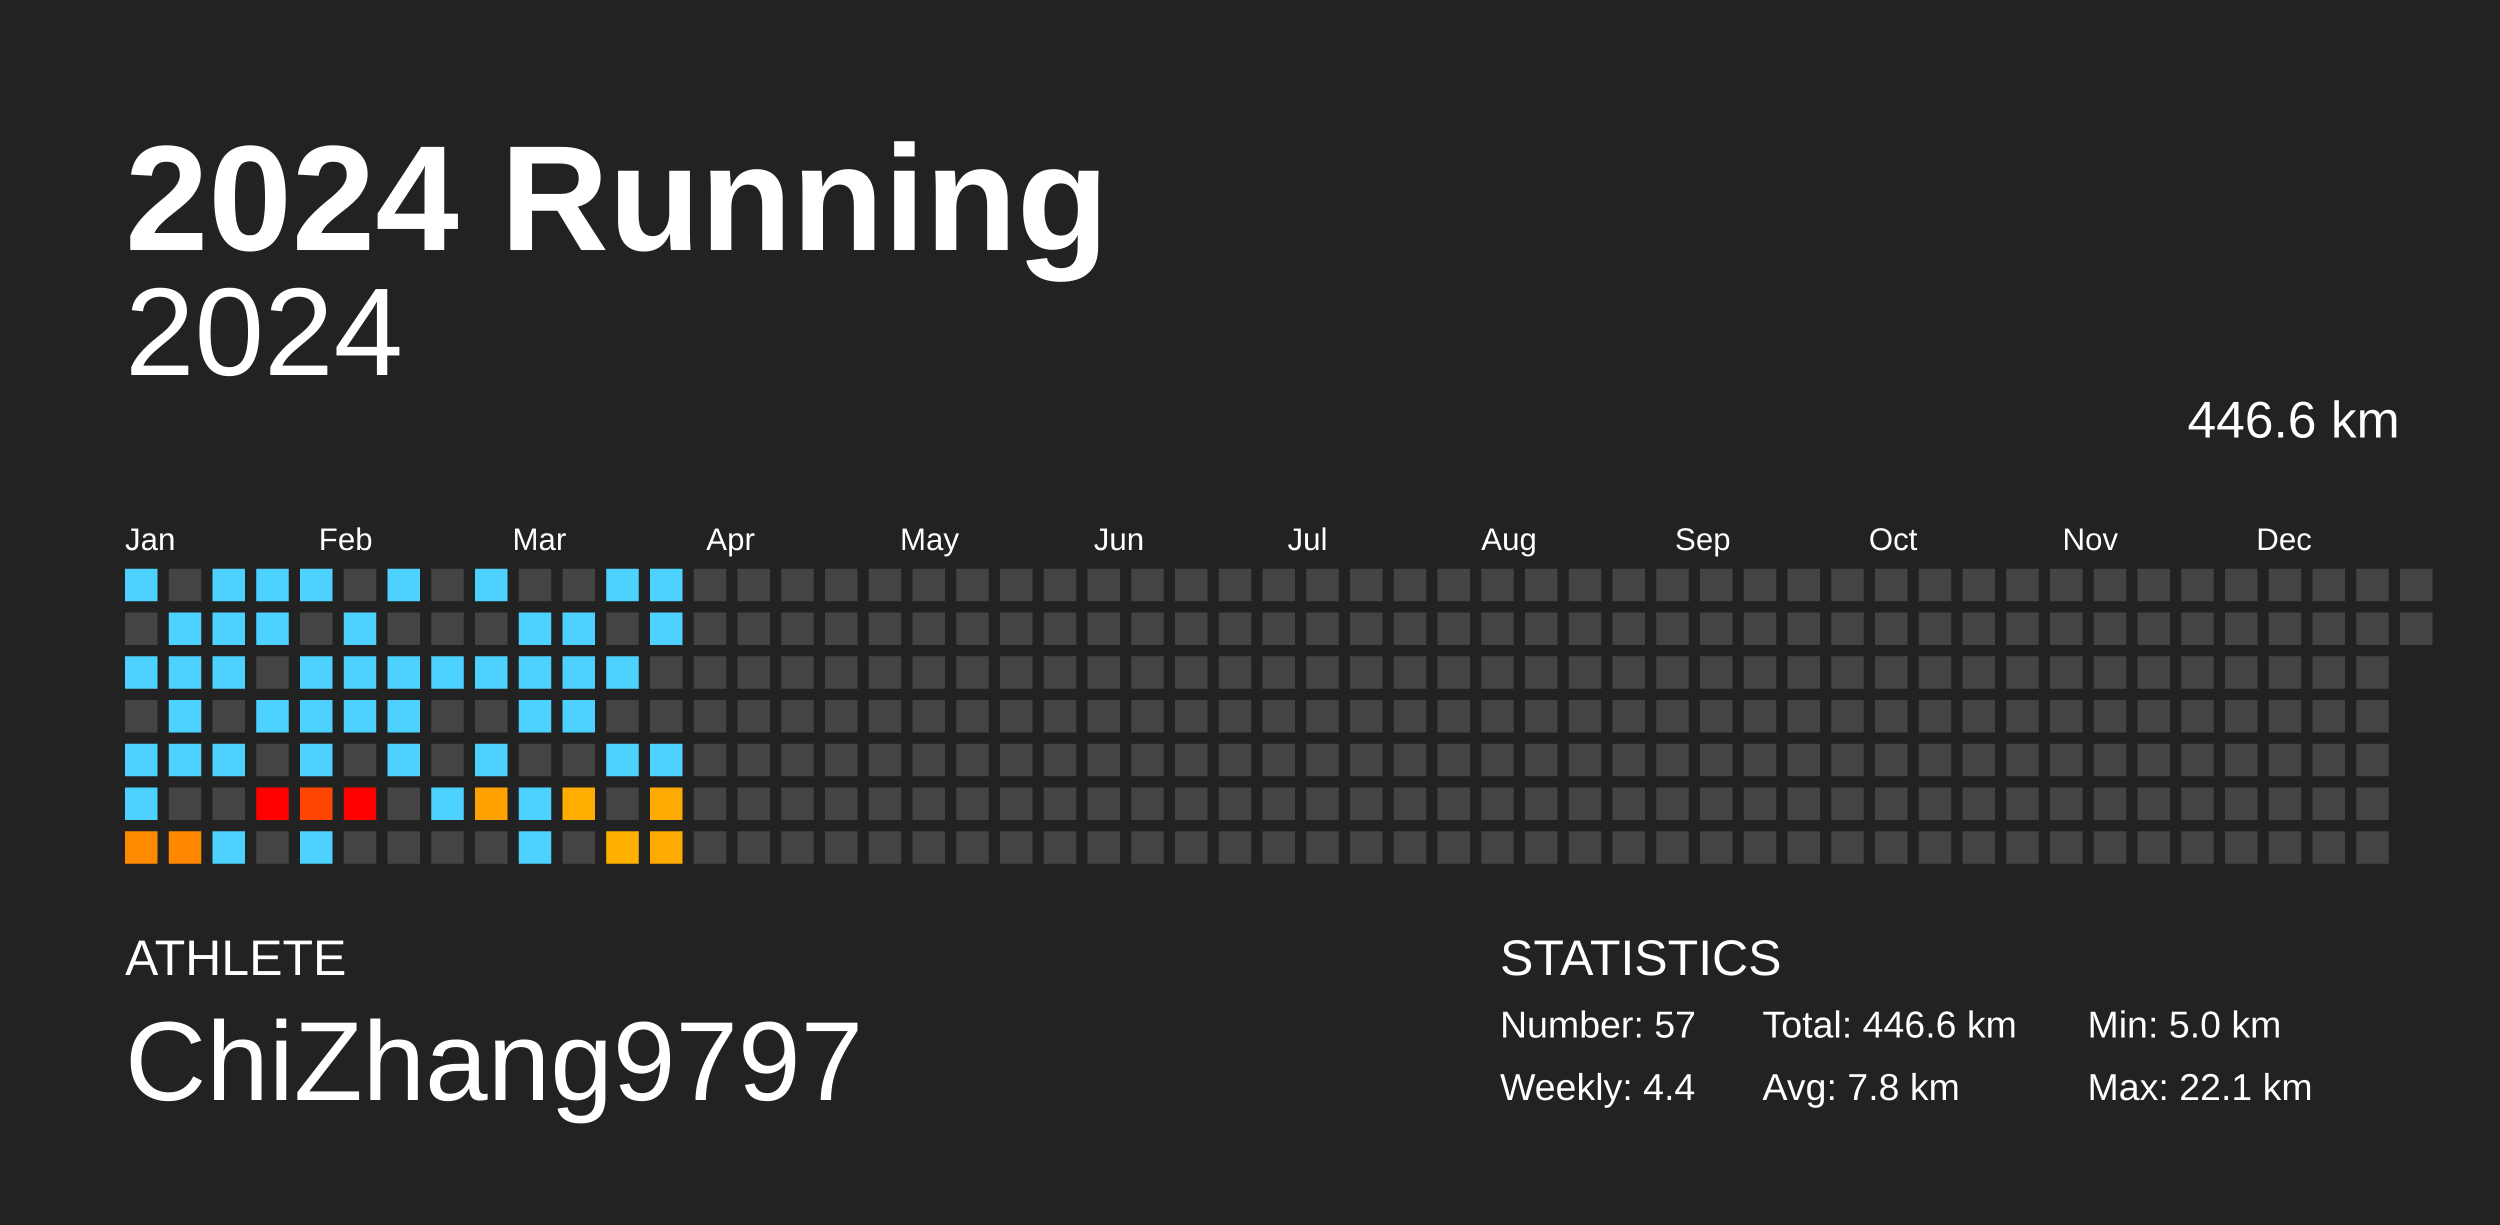
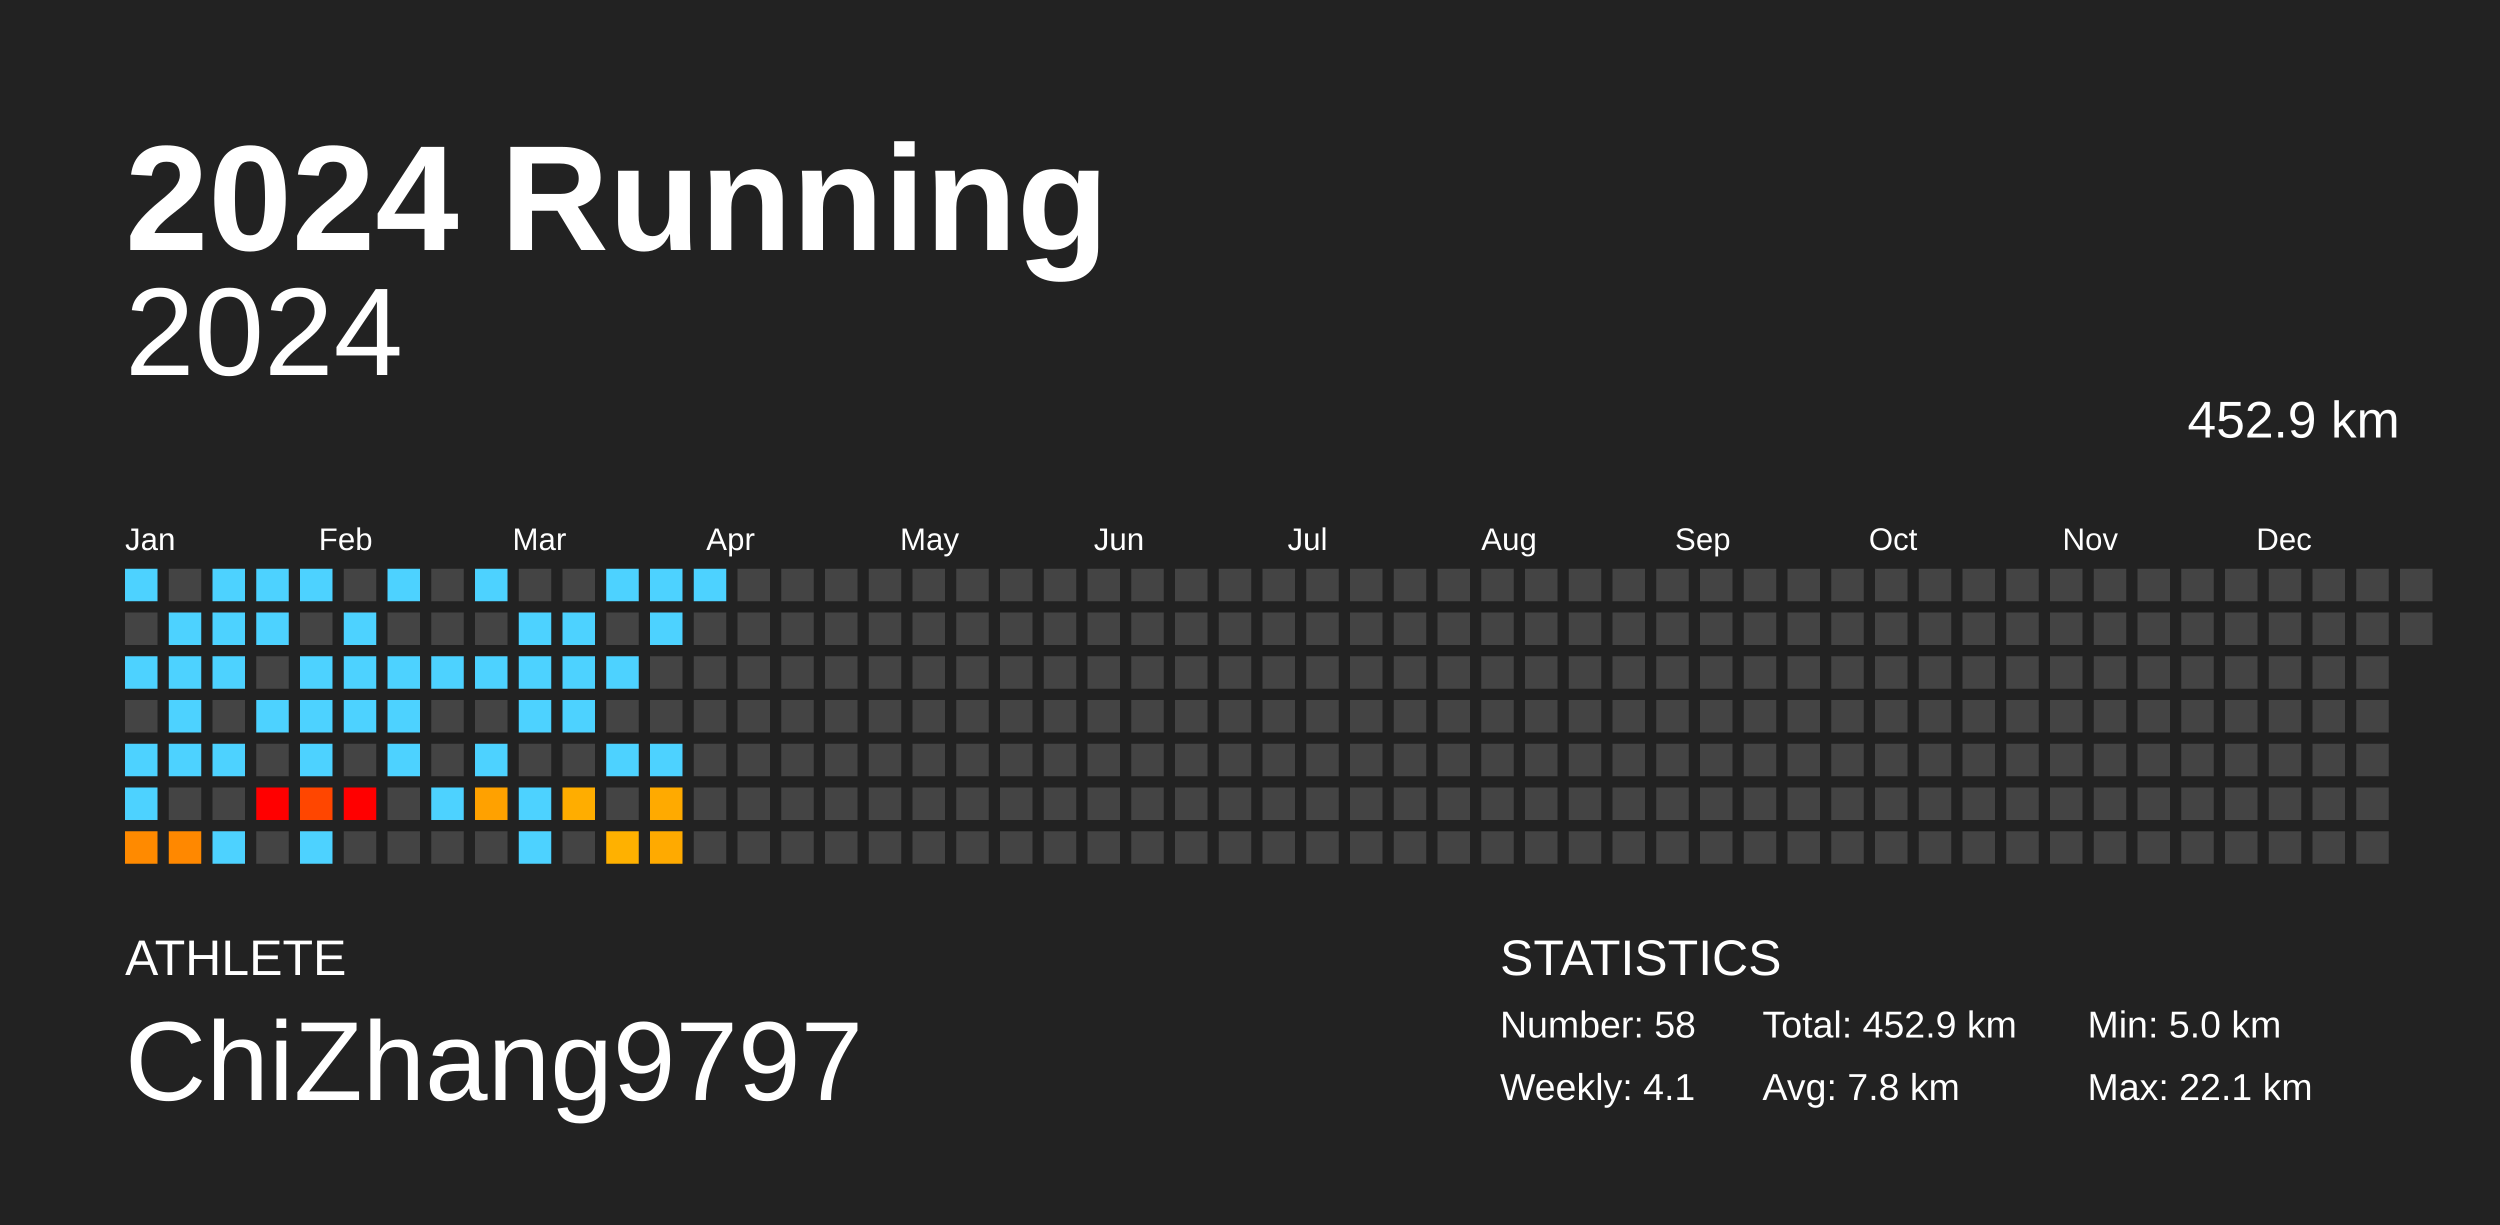
<svg xmlns="http://www.w3.org/2000/svg" baseProfile="full" height="98mm" version="1.1" viewBox="0,0,200,98" width="200mm">
  <defs />
  <rect fill="#222222" height="98" width="200" x="0" y="0" />
  <text fill="#FFFFFF" style="font-size:12px; font-family:Arial; font-weight:bold;" x="10" y="20">2024 Running</text>
  <text fill="#FFFFFF" style="font-size:4px; font-family:Arial" x="10" y="78">ATHLETE</text>
  <text fill="#FFFFFF" style="font-size:9px; font-family:Arial" x="10" y="88">ChiZhang9797</text>
  <text fill="#FFFFFF" style="font-size:4px; font-family:Arial" x="120" y="78">STATISTICS</text>
-   <text fill="#FFFFFF" style="font-size:3px; font-family:Arial" x="120" y="83">Number: 57</text>
-   <text fill="#FFFFFF" style="font-size:3px; font-family:Arial" x="120" y="88">Weekly: 4.4</text>
-   <text fill="#FFFFFF" style="font-size:3px; font-family:Arial" x="141" y="83">Total: 446.6 km</text>
+   <text fill="#FFFFFF" style="font-size:3px; font-family:Arial" x="120" y="83">Number: 58</text>
+   <text fill="#FFFFFF" style="font-size:3px; font-family:Arial" x="120" y="88">Weekly: 4.1</text>
+   <text fill="#FFFFFF" style="font-size:3px; font-family:Arial" x="141" y="83">Total: 452.9 km</text>
  <text fill="#FFFFFF" style="font-size:3px; font-family:Arial" x="141" y="88">Avg: 7.8 km</text>
  <text fill="#FFFFFF" style="font-size:3px; font-family:Arial" x="167" y="83">Min: 5.0 km</text>
  <text fill="#FFFFFF" style="font-size:3px; font-family:Arial" x="167" y="88">Max: 22.1 km</text>
  <text alignment-baseline="hanging" fill="#FFFFFF" style="font-size:10.0px; font-family:Arial;" x="10" y="30">2024</text>
-   <text alignment-baseline="hanging" fill="#FFFFFF" style="font-size:4.125px; font-family:Arial;" x="175" y="35">446.6 km</text>
+   <text alignment-baseline="hanging" fill="#FFFFFF" style="font-size:4.125px; font-family:Arial;" x="175" y="35">452.9 km</text>
  <text fill="#FFFFFF" style="font-size:2.5px; font-family:Arial" x="10.0" y="44">Jan</text>
  <text fill="#FFFFFF" style="font-size:2.5px; font-family:Arial" x="25.5" y="44">Feb</text>
  <text fill="#FFFFFF" style="font-size:2.5px; font-family:Arial" x="41.0" y="44">Mar</text>
  <text fill="#FFFFFF" style="font-size:2.5px; font-family:Arial" x="56.5" y="44">Apr</text>
  <text fill="#FFFFFF" style="font-size:2.5px; font-family:Arial" x="72.0" y="44">May</text>
  <text fill="#FFFFFF" style="font-size:2.5px; font-family:Arial" x="87.5" y="44">Jun</text>
  <text fill="#FFFFFF" style="font-size:2.5px; font-family:Arial" x="103.0" y="44">Jul</text>
  <text fill="#FFFFFF" style="font-size:2.5px; font-family:Arial" x="118.5" y="44">Aug</text>
  <text fill="#FFFFFF" style="font-size:2.5px; font-family:Arial" x="134.0" y="44">Sep</text>
  <text fill="#FFFFFF" style="font-size:2.5px; font-family:Arial" x="149.5" y="44">Oct</text>
  <text fill="#FFFFFF" style="font-size:2.5px; font-family:Arial" x="165.0" y="44">Nov</text>
  <text fill="#FFFFFF" style="font-size:2.5px; font-family:Arial" x="180.5" y="44">Dec</text>
  <rect fill="#4dd2ff" height="2.6" width="2.6" x="10.0" y="45.5" />
  <rect fill="#444444" height="2.6" width="2.6" x="10.0" y="49.0" />
  <rect fill="#4dd2ff" height="2.6" width="2.6" x="10.0" y="52.5" />
  <rect fill="#444444" height="2.6" width="2.6" x="10.0" y="56.0" />
  <rect fill="#4dd2ff" height="2.6" width="2.6" x="10.0" y="59.5" />
  <rect fill="#4dd2ff" height="2.6" width="2.6" x="10.0" y="63.0" />
  <rect fill="#ff8a00" height="2.6" width="2.6" x="10.0" y="66.5" />
  <rect fill="#444444" height="2.6" width="2.6" x="13.5" y="45.5" />
  <rect fill="#4dd2ff" height="2.6" width="2.6" x="13.5" y="49.0" />
  <rect fill="#4dd2ff" height="2.6" width="2.6" x="13.5" y="52.5" />
  <rect fill="#4dd2ff" height="2.6" width="2.6" x="13.5" y="56.0" />
  <rect fill="#4dd2ff" height="2.6" width="2.6" x="13.5" y="59.5" />
  <rect fill="#444444" height="2.6" width="2.6" x="13.5" y="63.0" />
  <rect fill="#ff8800" height="2.6" width="2.6" x="13.5" y="66.5" />
  <rect fill="#4dd2ff" height="2.6" width="2.6" x="17.0" y="45.5" />
  <rect fill="#4dd2ff" height="2.6" width="2.6" x="17.0" y="49.0" />
  <rect fill="#4dd2ff" height="2.6" width="2.6" x="17.0" y="52.5" />
  <rect fill="#444444" height="2.6" width="2.6" x="17.0" y="56.0" />
  <rect fill="#4dd2ff" height="2.6" width="2.6" x="17.0" y="59.5" />
  <rect fill="#444444" height="2.6" width="2.6" x="17.0" y="63.0" />
  <rect fill="#4dd2ff" height="2.6" width="2.6" x="17.0" y="66.5" />
  <rect fill="#4dd2ff" height="2.6" width="2.6" x="20.5" y="45.5" />
  <rect fill="#4dd2ff" height="2.6" width="2.6" x="20.5" y="49.0" />
  <rect fill="#444444" height="2.6" width="2.6" x="20.5" y="52.5" />
  <rect fill="#4dd2ff" height="2.6" width="2.6" x="20.5" y="56.0" />
  <rect fill="#444444" height="2.6" width="2.6" x="20.5" y="59.5" />
  <rect fill="red" height="2.6" width="2.6" x="20.5" y="63.0" />
  <rect fill="#444444" height="2.6" width="2.6" x="20.5" y="66.5" />
  <rect fill="#4dd2ff" height="2.6" width="2.6" x="24.0" y="45.5" />
  <rect fill="#444444" height="2.6" width="2.6" x="24.0" y="49.0" />
  <rect fill="#4dd2ff" height="2.6" width="2.6" x="24.0" y="52.5" />
  <rect fill="#4dd2ff" height="2.6" width="2.6" x="24.0" y="56.0" />
  <rect fill="#4dd2ff" height="2.6" width="2.6" x="24.0" y="59.5" />
  <rect fill="#ff4600" height="2.6" width="2.6" x="24.0" y="63.0" />
  <rect fill="#4dd2ff" height="2.6" width="2.6" x="24.0" y="66.5" />
  <rect fill="#444444" height="2.6" width="2.6" x="27.5" y="45.5" />
  <rect fill="#4dd2ff" height="2.6" width="2.6" x="27.5" y="49.0" />
  <rect fill="#4dd2ff" height="2.6" width="2.6" x="27.5" y="52.5" />
  <rect fill="#4dd2ff" height="2.6" width="2.6" x="27.5" y="56.0" />
  <rect fill="#444444" height="2.6" width="2.6" x="27.5" y="59.5" />
  <rect fill="red" height="2.6" width="2.6" x="27.5" y="63.0" />
  <rect fill="#444444" height="2.6" width="2.6" x="27.5" y="66.5" />
  <rect fill="#4dd2ff" height="2.6" width="2.6" x="31.0" y="45.5" />
  <rect fill="#444444" height="2.6" width="2.6" x="31.0" y="49.0" />
  <rect fill="#4dd2ff" height="2.6" width="2.6" x="31.0" y="52.5" />
  <rect fill="#4dd2ff" height="2.6" width="2.6" x="31.0" y="56.0" />
  <rect fill="#4dd2ff" height="2.6" width="2.6" x="31.0" y="59.5" />
  <rect fill="#444444" height="2.6" width="2.6" x="31.0" y="63.0" />
  <rect fill="#444444" height="2.6" width="2.6" x="31.0" y="66.5" />
  <rect fill="#444444" height="2.6" width="2.6" x="34.5" y="45.5" />
  <rect fill="#444444" height="2.6" width="2.6" x="34.5" y="49.0" />
  <rect fill="#4dd2ff" height="2.6" width="2.6" x="34.5" y="52.5" />
  <rect fill="#444444" height="2.6" width="2.6" x="34.5" y="56.0" />
  <rect fill="#444444" height="2.6" width="2.6" x="34.5" y="59.5" />
  <rect fill="#4dd2ff" height="2.6" width="2.6" x="34.5" y="63.0" />
  <rect fill="#444444" height="2.6" width="2.6" x="34.5" y="66.5" />
  <rect fill="#4dd2ff" height="2.6" width="2.6" x="38.0" y="45.5" />
  <rect fill="#444444" height="2.6" width="2.6" x="38.0" y="49.0" />
  <rect fill="#4dd2ff" height="2.6" width="2.6" x="38.0" y="52.5" />
  <rect fill="#444444" height="2.6" width="2.6" x="38.0" y="56.0" />
  <rect fill="#4dd2ff" height="2.6" width="2.6" x="38.0" y="59.5" />
  <rect fill="#ffa100" height="2.6" width="2.6" x="38.0" y="63.0" />
  <rect fill="#444444" height="2.6" width="2.6" x="38.0" y="66.5" />
  <rect fill="#444444" height="2.6" width="2.6" x="41.5" y="45.5" />
  <rect fill="#4dd2ff" height="2.6" width="2.6" x="41.5" y="49.0" />
  <rect fill="#4dd2ff" height="2.6" width="2.6" x="41.5" y="52.5" />
  <rect fill="#4dd2ff" height="2.6" width="2.6" x="41.5" y="56.0" />
  <rect fill="#444444" height="2.6" width="2.6" x="41.5" y="59.5" />
  <rect fill="#4dd2ff" height="2.6" width="2.6" x="41.5" y="63.0" />
  <rect fill="#4dd2ff" height="2.6" width="2.6" x="41.5" y="66.5" />
  <rect fill="#444444" height="2.6" width="2.6" x="45.0" y="45.5" />
  <rect fill="#4dd2ff" height="2.6" width="2.6" x="45.0" y="49.0" />
  <rect fill="#4dd2ff" height="2.6" width="2.6" x="45.0" y="52.5" />
  <rect fill="#4dd2ff" height="2.6" width="2.6" x="45.0" y="56.0" />
  <rect fill="#444444" height="2.6" width="2.6" x="45.0" y="59.5" />
  <rect fill="#ffad00" height="2.6" width="2.6" x="45.0" y="63.0" />
  <rect fill="#444444" height="2.6" width="2.6" x="45.0" y="66.5" />
  <rect fill="#4dd2ff" height="2.6" width="2.6" x="48.5" y="45.5" />
  <rect fill="#444444" height="2.6" width="2.6" x="48.5" y="49.0" />
  <rect fill="#4dd2ff" height="2.6" width="2.6" x="48.5" y="52.5" />
  <rect fill="#444444" height="2.6" width="2.6" x="48.5" y="56.0" />
  <rect fill="#4dd2ff" height="2.6" width="2.6" x="48.5" y="59.5" />
  <rect fill="#444444" height="2.6" width="2.6" x="48.5" y="63.0" />
  <rect fill="#ffb100" height="2.6" width="2.6" x="48.5" y="66.5" />
  <rect fill="#4dd2ff" height="2.6" width="2.6" x="52.0" y="45.5" />
  <rect fill="#4dd2ff" height="2.6" width="2.6" x="52.0" y="49.0" />
  <rect fill="#444444" height="2.6" width="2.6" x="52.0" y="52.5" />
  <rect fill="#444444" height="2.6" width="2.6" x="52.0" y="56.0" />
  <rect fill="#4dd2ff" height="2.6" width="2.6" x="52.0" y="59.5" />
  <rect fill="#ffaa00" height="2.6" width="2.6" x="52.0" y="63.0" />
  <rect fill="#ffaa00" height="2.6" width="2.6" x="52.0" y="66.5" />
-   <rect fill="#444444" height="2.6" width="2.6" x="55.5" y="45.5" />
+   <rect fill="#4dd2ff" height="2.6" width="2.6" x="55.5" y="45.5" />
  <rect fill="#444444" height="2.6" width="2.6" x="55.5" y="49.0" />
  <rect fill="#444444" height="2.6" width="2.6" x="55.5" y="52.5" />
  <rect fill="#444444" height="2.6" width="2.6" x="55.5" y="56.0" />
  <rect fill="#444444" height="2.6" width="2.6" x="55.5" y="59.5" />
  <rect fill="#444444" height="2.6" width="2.6" x="55.5" y="63.0" />
  <rect fill="#444444" height="2.6" width="2.6" x="55.5" y="66.5" />
  <rect fill="#444444" height="2.6" width="2.6" x="59.0" y="45.5" />
  <rect fill="#444444" height="2.6" width="2.6" x="59.0" y="49.0" />
  <rect fill="#444444" height="2.6" width="2.6" x="59.0" y="52.5" />
  <rect fill="#444444" height="2.6" width="2.6" x="59.0" y="56.0" />
  <rect fill="#444444" height="2.6" width="2.6" x="59.0" y="59.5" />
  <rect fill="#444444" height="2.6" width="2.6" x="59.0" y="63.0" />
  <rect fill="#444444" height="2.6" width="2.6" x="59.0" y="66.5" />
  <rect fill="#444444" height="2.6" width="2.6" x="62.5" y="45.5" />
  <rect fill="#444444" height="2.6" width="2.6" x="62.5" y="49.0" />
  <rect fill="#444444" height="2.6" width="2.6" x="62.5" y="52.5" />
  <rect fill="#444444" height="2.6" width="2.6" x="62.5" y="56.0" />
  <rect fill="#444444" height="2.6" width="2.6" x="62.5" y="59.5" />
  <rect fill="#444444" height="2.6" width="2.6" x="62.5" y="63.0" />
  <rect fill="#444444" height="2.6" width="2.6" x="62.5" y="66.5" />
  <rect fill="#444444" height="2.6" width="2.6" x="66.0" y="45.5" />
  <rect fill="#444444" height="2.6" width="2.6" x="66.0" y="49.0" />
  <rect fill="#444444" height="2.6" width="2.6" x="66.0" y="52.5" />
  <rect fill="#444444" height="2.6" width="2.6" x="66.0" y="56.0" />
  <rect fill="#444444" height="2.6" width="2.6" x="66.0" y="59.5" />
  <rect fill="#444444" height="2.6" width="2.6" x="66.0" y="63.0" />
  <rect fill="#444444" height="2.6" width="2.6" x="66.0" y="66.5" />
  <rect fill="#444444" height="2.6" width="2.6" x="69.5" y="45.5" />
  <rect fill="#444444" height="2.6" width="2.6" x="69.5" y="49.0" />
  <rect fill="#444444" height="2.6" width="2.6" x="69.5" y="52.5" />
  <rect fill="#444444" height="2.6" width="2.6" x="69.5" y="56.0" />
  <rect fill="#444444" height="2.6" width="2.6" x="69.5" y="59.5" />
  <rect fill="#444444" height="2.6" width="2.6" x="69.5" y="63.0" />
  <rect fill="#444444" height="2.6" width="2.6" x="69.5" y="66.5" />
  <rect fill="#444444" height="2.6" width="2.6" x="73.0" y="45.5" />
  <rect fill="#444444" height="2.6" width="2.6" x="73.0" y="49.0" />
  <rect fill="#444444" height="2.6" width="2.6" x="73.0" y="52.5" />
  <rect fill="#444444" height="2.6" width="2.6" x="73.0" y="56.0" />
  <rect fill="#444444" height="2.6" width="2.6" x="73.0" y="59.5" />
  <rect fill="#444444" height="2.6" width="2.6" x="73.0" y="63.0" />
  <rect fill="#444444" height="2.6" width="2.6" x="73.0" y="66.5" />
  <rect fill="#444444" height="2.6" width="2.6" x="76.5" y="45.5" />
  <rect fill="#444444" height="2.6" width="2.6" x="76.5" y="49.0" />
  <rect fill="#444444" height="2.6" width="2.6" x="76.5" y="52.5" />
  <rect fill="#444444" height="2.6" width="2.6" x="76.5" y="56.0" />
  <rect fill="#444444" height="2.6" width="2.6" x="76.5" y="59.5" />
  <rect fill="#444444" height="2.6" width="2.6" x="76.5" y="63.0" />
  <rect fill="#444444" height="2.6" width="2.6" x="76.5" y="66.5" />
  <rect fill="#444444" height="2.6" width="2.6" x="80.0" y="45.5" />
  <rect fill="#444444" height="2.6" width="2.6" x="80.0" y="49.0" />
  <rect fill="#444444" height="2.6" width="2.6" x="80.0" y="52.5" />
  <rect fill="#444444" height="2.6" width="2.6" x="80.0" y="56.0" />
  <rect fill="#444444" height="2.6" width="2.6" x="80.0" y="59.5" />
  <rect fill="#444444" height="2.6" width="2.6" x="80.0" y="63.0" />
  <rect fill="#444444" height="2.6" width="2.6" x="80.0" y="66.5" />
  <rect fill="#444444" height="2.6" width="2.6" x="83.5" y="45.5" />
  <rect fill="#444444" height="2.6" width="2.6" x="83.5" y="49.0" />
  <rect fill="#444444" height="2.6" width="2.6" x="83.5" y="52.5" />
  <rect fill="#444444" height="2.6" width="2.6" x="83.5" y="56.0" />
  <rect fill="#444444" height="2.6" width="2.6" x="83.5" y="59.5" />
  <rect fill="#444444" height="2.6" width="2.6" x="83.5" y="63.0" />
  <rect fill="#444444" height="2.6" width="2.6" x="83.5" y="66.5" />
  <rect fill="#444444" height="2.6" width="2.6" x="87.0" y="45.5" />
  <rect fill="#444444" height="2.6" width="2.6" x="87.0" y="49.0" />
  <rect fill="#444444" height="2.6" width="2.6" x="87.0" y="52.5" />
  <rect fill="#444444" height="2.6" width="2.6" x="87.0" y="56.0" />
  <rect fill="#444444" height="2.6" width="2.6" x="87.0" y="59.5" />
  <rect fill="#444444" height="2.6" width="2.6" x="87.0" y="63.0" />
  <rect fill="#444444" height="2.6" width="2.6" x="87.0" y="66.5" />
  <rect fill="#444444" height="2.6" width="2.6" x="90.5" y="45.5" />
  <rect fill="#444444" height="2.6" width="2.6" x="90.5" y="49.0" />
  <rect fill="#444444" height="2.6" width="2.6" x="90.5" y="52.5" />
  <rect fill="#444444" height="2.6" width="2.6" x="90.5" y="56.0" />
  <rect fill="#444444" height="2.6" width="2.6" x="90.5" y="59.5" />
  <rect fill="#444444" height="2.6" width="2.6" x="90.5" y="63.0" />
  <rect fill="#444444" height="2.6" width="2.6" x="90.5" y="66.5" />
  <rect fill="#444444" height="2.6" width="2.6" x="94.0" y="45.5" />
  <rect fill="#444444" height="2.6" width="2.6" x="94.0" y="49.0" />
  <rect fill="#444444" height="2.6" width="2.6" x="94.0" y="52.5" />
  <rect fill="#444444" height="2.6" width="2.6" x="94.0" y="56.0" />
  <rect fill="#444444" height="2.6" width="2.6" x="94.0" y="59.5" />
  <rect fill="#444444" height="2.6" width="2.6" x="94.0" y="63.0" />
  <rect fill="#444444" height="2.6" width="2.6" x="94.0" y="66.5" />
  <rect fill="#444444" height="2.6" width="2.6" x="97.5" y="45.5" />
  <rect fill="#444444" height="2.6" width="2.6" x="97.5" y="49.0" />
  <rect fill="#444444" height="2.6" width="2.6" x="97.5" y="52.5" />
  <rect fill="#444444" height="2.6" width="2.6" x="97.5" y="56.0" />
  <rect fill="#444444" height="2.6" width="2.6" x="97.5" y="59.5" />
  <rect fill="#444444" height="2.6" width="2.6" x="97.5" y="63.0" />
  <rect fill="#444444" height="2.6" width="2.6" x="97.5" y="66.5" />
  <rect fill="#444444" height="2.6" width="2.6" x="101.0" y="45.5" />
  <rect fill="#444444" height="2.6" width="2.6" x="101.0" y="49.0" />
  <rect fill="#444444" height="2.6" width="2.6" x="101.0" y="52.5" />
  <rect fill="#444444" height="2.6" width="2.6" x="101.0" y="56.0" />
  <rect fill="#444444" height="2.6" width="2.6" x="101.0" y="59.5" />
  <rect fill="#444444" height="2.6" width="2.6" x="101.0" y="63.0" />
  <rect fill="#444444" height="2.6" width="2.6" x="101.0" y="66.5" />
  <rect fill="#444444" height="2.6" width="2.6" x="104.5" y="45.5" />
  <rect fill="#444444" height="2.6" width="2.6" x="104.5" y="49.0" />
  <rect fill="#444444" height="2.6" width="2.6" x="104.5" y="52.5" />
  <rect fill="#444444" height="2.6" width="2.6" x="104.5" y="56.0" />
  <rect fill="#444444" height="2.6" width="2.6" x="104.5" y="59.5" />
  <rect fill="#444444" height="2.6" width="2.6" x="104.5" y="63.0" />
  <rect fill="#444444" height="2.6" width="2.6" x="104.5" y="66.5" />
  <rect fill="#444444" height="2.6" width="2.6" x="108.0" y="45.5" />
  <rect fill="#444444" height="2.6" width="2.6" x="108.0" y="49.0" />
  <rect fill="#444444" height="2.6" width="2.6" x="108.0" y="52.5" />
  <rect fill="#444444" height="2.6" width="2.6" x="108.0" y="56.0" />
  <rect fill="#444444" height="2.6" width="2.6" x="108.0" y="59.5" />
  <rect fill="#444444" height="2.6" width="2.6" x="108.0" y="63.0" />
  <rect fill="#444444" height="2.6" width="2.6" x="108.0" y="66.5" />
  <rect fill="#444444" height="2.6" width="2.6" x="111.5" y="45.5" />
  <rect fill="#444444" height="2.6" width="2.6" x="111.5" y="49.0" />
  <rect fill="#444444" height="2.6" width="2.6" x="111.5" y="52.5" />
  <rect fill="#444444" height="2.6" width="2.6" x="111.5" y="56.0" />
  <rect fill="#444444" height="2.6" width="2.6" x="111.5" y="59.5" />
  <rect fill="#444444" height="2.6" width="2.6" x="111.5" y="63.0" />
  <rect fill="#444444" height="2.6" width="2.6" x="111.5" y="66.5" />
  <rect fill="#444444" height="2.6" width="2.6" x="115.0" y="45.5" />
  <rect fill="#444444" height="2.6" width="2.6" x="115.0" y="49.0" />
  <rect fill="#444444" height="2.6" width="2.6" x="115.0" y="52.5" />
  <rect fill="#444444" height="2.6" width="2.6" x="115.0" y="56.0" />
  <rect fill="#444444" height="2.6" width="2.6" x="115.0" y="59.5" />
  <rect fill="#444444" height="2.6" width="2.6" x="115.0" y="63.0" />
  <rect fill="#444444" height="2.6" width="2.6" x="115.0" y="66.5" />
  <rect fill="#444444" height="2.6" width="2.6" x="118.5" y="45.5" />
  <rect fill="#444444" height="2.6" width="2.6" x="118.5" y="49.0" />
  <rect fill="#444444" height="2.6" width="2.6" x="118.5" y="52.5" />
  <rect fill="#444444" height="2.6" width="2.6" x="118.5" y="56.0" />
  <rect fill="#444444" height="2.6" width="2.6" x="118.5" y="59.5" />
  <rect fill="#444444" height="2.6" width="2.6" x="118.5" y="63.0" />
  <rect fill="#444444" height="2.6" width="2.6" x="118.5" y="66.5" />
  <rect fill="#444444" height="2.6" width="2.6" x="122.0" y="45.5" />
  <rect fill="#444444" height="2.6" width="2.6" x="122.0" y="49.0" />
  <rect fill="#444444" height="2.6" width="2.6" x="122.0" y="52.5" />
  <rect fill="#444444" height="2.6" width="2.6" x="122.0" y="56.0" />
  <rect fill="#444444" height="2.6" width="2.6" x="122.0" y="59.5" />
  <rect fill="#444444" height="2.6" width="2.6" x="122.0" y="63.0" />
  <rect fill="#444444" height="2.6" width="2.6" x="122.0" y="66.5" />
  <rect fill="#444444" height="2.6" width="2.6" x="125.5" y="45.5" />
  <rect fill="#444444" height="2.6" width="2.6" x="125.5" y="49.0" />
  <rect fill="#444444" height="2.6" width="2.6" x="125.5" y="52.5" />
  <rect fill="#444444" height="2.6" width="2.6" x="125.5" y="56.0" />
  <rect fill="#444444" height="2.6" width="2.6" x="125.5" y="59.5" />
  <rect fill="#444444" height="2.6" width="2.6" x="125.5" y="63.0" />
  <rect fill="#444444" height="2.6" width="2.6" x="125.5" y="66.5" />
  <rect fill="#444444" height="2.6" width="2.6" x="129.0" y="45.5" />
  <rect fill="#444444" height="2.6" width="2.6" x="129.0" y="49.0" />
  <rect fill="#444444" height="2.6" width="2.6" x="129.0" y="52.5" />
  <rect fill="#444444" height="2.6" width="2.6" x="129.0" y="56.0" />
  <rect fill="#444444" height="2.6" width="2.6" x="129.0" y="59.5" />
  <rect fill="#444444" height="2.6" width="2.6" x="129.0" y="63.0" />
  <rect fill="#444444" height="2.6" width="2.6" x="129.0" y="66.5" />
  <rect fill="#444444" height="2.6" width="2.6" x="132.5" y="45.5" />
  <rect fill="#444444" height="2.6" width="2.6" x="132.5" y="49.0" />
  <rect fill="#444444" height="2.6" width="2.6" x="132.5" y="52.5" />
  <rect fill="#444444" height="2.6" width="2.6" x="132.5" y="56.0" />
  <rect fill="#444444" height="2.6" width="2.6" x="132.5" y="59.5" />
  <rect fill="#444444" height="2.6" width="2.6" x="132.5" y="63.0" />
  <rect fill="#444444" height="2.6" width="2.6" x="132.5" y="66.5" />
  <rect fill="#444444" height="2.6" width="2.6" x="136.0" y="45.5" />
  <rect fill="#444444" height="2.6" width="2.6" x="136.0" y="49.0" />
  <rect fill="#444444" height="2.6" width="2.6" x="136.0" y="52.5" />
  <rect fill="#444444" height="2.6" width="2.6" x="136.0" y="56.0" />
  <rect fill="#444444" height="2.6" width="2.6" x="136.0" y="59.5" />
  <rect fill="#444444" height="2.6" width="2.6" x="136.0" y="63.0" />
  <rect fill="#444444" height="2.6" width="2.6" x="136.0" y="66.5" />
  <rect fill="#444444" height="2.6" width="2.6" x="139.5" y="45.5" />
  <rect fill="#444444" height="2.6" width="2.6" x="139.5" y="49.0" />
  <rect fill="#444444" height="2.6" width="2.6" x="139.5" y="52.5" />
  <rect fill="#444444" height="2.6" width="2.6" x="139.5" y="56.0" />
  <rect fill="#444444" height="2.6" width="2.6" x="139.5" y="59.5" />
  <rect fill="#444444" height="2.6" width="2.6" x="139.5" y="63.0" />
  <rect fill="#444444" height="2.6" width="2.6" x="139.5" y="66.5" />
  <rect fill="#444444" height="2.6" width="2.6" x="143.0" y="45.5" />
  <rect fill="#444444" height="2.6" width="2.6" x="143.0" y="49.0" />
  <rect fill="#444444" height="2.6" width="2.6" x="143.0" y="52.5" />
  <rect fill="#444444" height="2.6" width="2.6" x="143.0" y="56.0" />
  <rect fill="#444444" height="2.6" width="2.6" x="143.0" y="59.5" />
  <rect fill="#444444" height="2.6" width="2.6" x="143.0" y="63.0" />
  <rect fill="#444444" height="2.6" width="2.6" x="143.0" y="66.5" />
  <rect fill="#444444" height="2.6" width="2.6" x="146.5" y="45.5" />
  <rect fill="#444444" height="2.6" width="2.6" x="146.5" y="49.0" />
  <rect fill="#444444" height="2.6" width="2.6" x="146.5" y="52.5" />
  <rect fill="#444444" height="2.6" width="2.6" x="146.5" y="56.0" />
  <rect fill="#444444" height="2.6" width="2.6" x="146.5" y="59.5" />
  <rect fill="#444444" height="2.6" width="2.6" x="146.5" y="63.0" />
  <rect fill="#444444" height="2.6" width="2.6" x="146.5" y="66.5" />
  <rect fill="#444444" height="2.6" width="2.6" x="150.0" y="45.5" />
  <rect fill="#444444" height="2.6" width="2.6" x="150.0" y="49.0" />
  <rect fill="#444444" height="2.6" width="2.6" x="150.0" y="52.5" />
  <rect fill="#444444" height="2.6" width="2.6" x="150.0" y="56.0" />
  <rect fill="#444444" height="2.6" width="2.6" x="150.0" y="59.5" />
  <rect fill="#444444" height="2.6" width="2.6" x="150.0" y="63.0" />
  <rect fill="#444444" height="2.6" width="2.6" x="150.0" y="66.5" />
  <rect fill="#444444" height="2.6" width="2.6" x="153.5" y="45.5" />
  <rect fill="#444444" height="2.6" width="2.6" x="153.5" y="49.0" />
  <rect fill="#444444" height="2.6" width="2.6" x="153.5" y="52.5" />
  <rect fill="#444444" height="2.6" width="2.6" x="153.5" y="56.0" />
  <rect fill="#444444" height="2.6" width="2.6" x="153.5" y="59.5" />
  <rect fill="#444444" height="2.6" width="2.6" x="153.5" y="63.0" />
  <rect fill="#444444" height="2.6" width="2.6" x="153.5" y="66.5" />
  <rect fill="#444444" height="2.6" width="2.6" x="157.0" y="45.5" />
  <rect fill="#444444" height="2.6" width="2.6" x="157.0" y="49.0" />
  <rect fill="#444444" height="2.6" width="2.6" x="157.0" y="52.5" />
  <rect fill="#444444" height="2.6" width="2.6" x="157.0" y="56.0" />
  <rect fill="#444444" height="2.6" width="2.6" x="157.0" y="59.5" />
  <rect fill="#444444" height="2.6" width="2.6" x="157.0" y="63.0" />
  <rect fill="#444444" height="2.6" width="2.6" x="157.0" y="66.5" />
  <rect fill="#444444" height="2.6" width="2.6" x="160.5" y="45.5" />
  <rect fill="#444444" height="2.6" width="2.6" x="160.5" y="49.0" />
  <rect fill="#444444" height="2.6" width="2.6" x="160.5" y="52.5" />
  <rect fill="#444444" height="2.6" width="2.6" x="160.5" y="56.0" />
  <rect fill="#444444" height="2.6" width="2.6" x="160.5" y="59.5" />
  <rect fill="#444444" height="2.6" width="2.6" x="160.5" y="63.0" />
  <rect fill="#444444" height="2.6" width="2.6" x="160.5" y="66.5" />
  <rect fill="#444444" height="2.6" width="2.6" x="164.0" y="45.5" />
  <rect fill="#444444" height="2.6" width="2.6" x="164.0" y="49.0" />
  <rect fill="#444444" height="2.6" width="2.6" x="164.0" y="52.5" />
  <rect fill="#444444" height="2.6" width="2.6" x="164.0" y="56.0" />
  <rect fill="#444444" height="2.6" width="2.6" x="164.0" y="59.5" />
  <rect fill="#444444" height="2.6" width="2.6" x="164.0" y="63.0" />
  <rect fill="#444444" height="2.6" width="2.6" x="164.0" y="66.5" />
  <rect fill="#444444" height="2.6" width="2.6" x="167.5" y="45.5" />
  <rect fill="#444444" height="2.6" width="2.6" x="167.5" y="49.0" />
  <rect fill="#444444" height="2.6" width="2.6" x="167.5" y="52.5" />
  <rect fill="#444444" height="2.6" width="2.6" x="167.5" y="56.0" />
  <rect fill="#444444" height="2.6" width="2.6" x="167.5" y="59.5" />
  <rect fill="#444444" height="2.6" width="2.6" x="167.5" y="63.0" />
  <rect fill="#444444" height="2.6" width="2.6" x="167.5" y="66.5" />
  <rect fill="#444444" height="2.6" width="2.6" x="171.0" y="45.5" />
  <rect fill="#444444" height="2.6" width="2.6" x="171.0" y="49.0" />
  <rect fill="#444444" height="2.6" width="2.6" x="171.0" y="52.5" />
  <rect fill="#444444" height="2.6" width="2.6" x="171.0" y="56.0" />
  <rect fill="#444444" height="2.6" width="2.6" x="171.0" y="59.5" />
  <rect fill="#444444" height="2.6" width="2.6" x="171.0" y="63.0" />
  <rect fill="#444444" height="2.6" width="2.6" x="171.0" y="66.5" />
  <rect fill="#444444" height="2.6" width="2.6" x="174.5" y="45.5" />
  <rect fill="#444444" height="2.6" width="2.6" x="174.5" y="49.0" />
  <rect fill="#444444" height="2.6" width="2.6" x="174.5" y="52.5" />
  <rect fill="#444444" height="2.6" width="2.6" x="174.5" y="56.0" />
  <rect fill="#444444" height="2.6" width="2.6" x="174.5" y="59.5" />
  <rect fill="#444444" height="2.6" width="2.6" x="174.5" y="63.0" />
  <rect fill="#444444" height="2.6" width="2.6" x="174.5" y="66.5" />
  <rect fill="#444444" height="2.6" width="2.6" x="178.0" y="45.5" />
  <rect fill="#444444" height="2.6" width="2.6" x="178.0" y="49.0" />
  <rect fill="#444444" height="2.6" width="2.6" x="178.0" y="52.5" />
  <rect fill="#444444" height="2.6" width="2.6" x="178.0" y="56.0" />
  <rect fill="#444444" height="2.6" width="2.6" x="178.0" y="59.5" />
  <rect fill="#444444" height="2.6" width="2.6" x="178.0" y="63.0" />
  <rect fill="#444444" height="2.6" width="2.6" x="178.0" y="66.5" />
  <rect fill="#444444" height="2.6" width="2.6" x="181.5" y="45.5" />
  <rect fill="#444444" height="2.6" width="2.6" x="181.5" y="49.0" />
  <rect fill="#444444" height="2.6" width="2.6" x="181.5" y="52.5" />
  <rect fill="#444444" height="2.6" width="2.6" x="181.5" y="56.0" />
  <rect fill="#444444" height="2.6" width="2.6" x="181.5" y="59.5" />
  <rect fill="#444444" height="2.6" width="2.6" x="181.5" y="63.0" />
  <rect fill="#444444" height="2.6" width="2.6" x="181.5" y="66.5" />
  <rect fill="#444444" height="2.6" width="2.6" x="185.0" y="45.5" />
  <rect fill="#444444" height="2.6" width="2.6" x="185.0" y="49.0" />
  <rect fill="#444444" height="2.6" width="2.6" x="185.0" y="52.5" />
  <rect fill="#444444" height="2.6" width="2.6" x="185.0" y="56.0" />
  <rect fill="#444444" height="2.6" width="2.6" x="185.0" y="59.5" />
  <rect fill="#444444" height="2.6" width="2.6" x="185.0" y="63.0" />
  <rect fill="#444444" height="2.6" width="2.6" x="185.0" y="66.5" />
  <rect fill="#444444" height="2.6" width="2.6" x="188.5" y="45.5" />
  <rect fill="#444444" height="2.6" width="2.6" x="188.5" y="49.0" />
  <rect fill="#444444" height="2.6" width="2.6" x="188.5" y="52.5" />
  <rect fill="#444444" height="2.6" width="2.6" x="188.5" y="56.0" />
  <rect fill="#444444" height="2.6" width="2.6" x="188.5" y="59.5" />
  <rect fill="#444444" height="2.6" width="2.6" x="188.5" y="63.0" />
  <rect fill="#444444" height="2.6" width="2.6" x="188.5" y="66.5" />
  <rect fill="#444444" height="2.6" width="2.6" x="192.0" y="45.5" />
  <rect fill="#444444" height="2.6" width="2.6" x="192.0" y="49.0" />
</svg>
